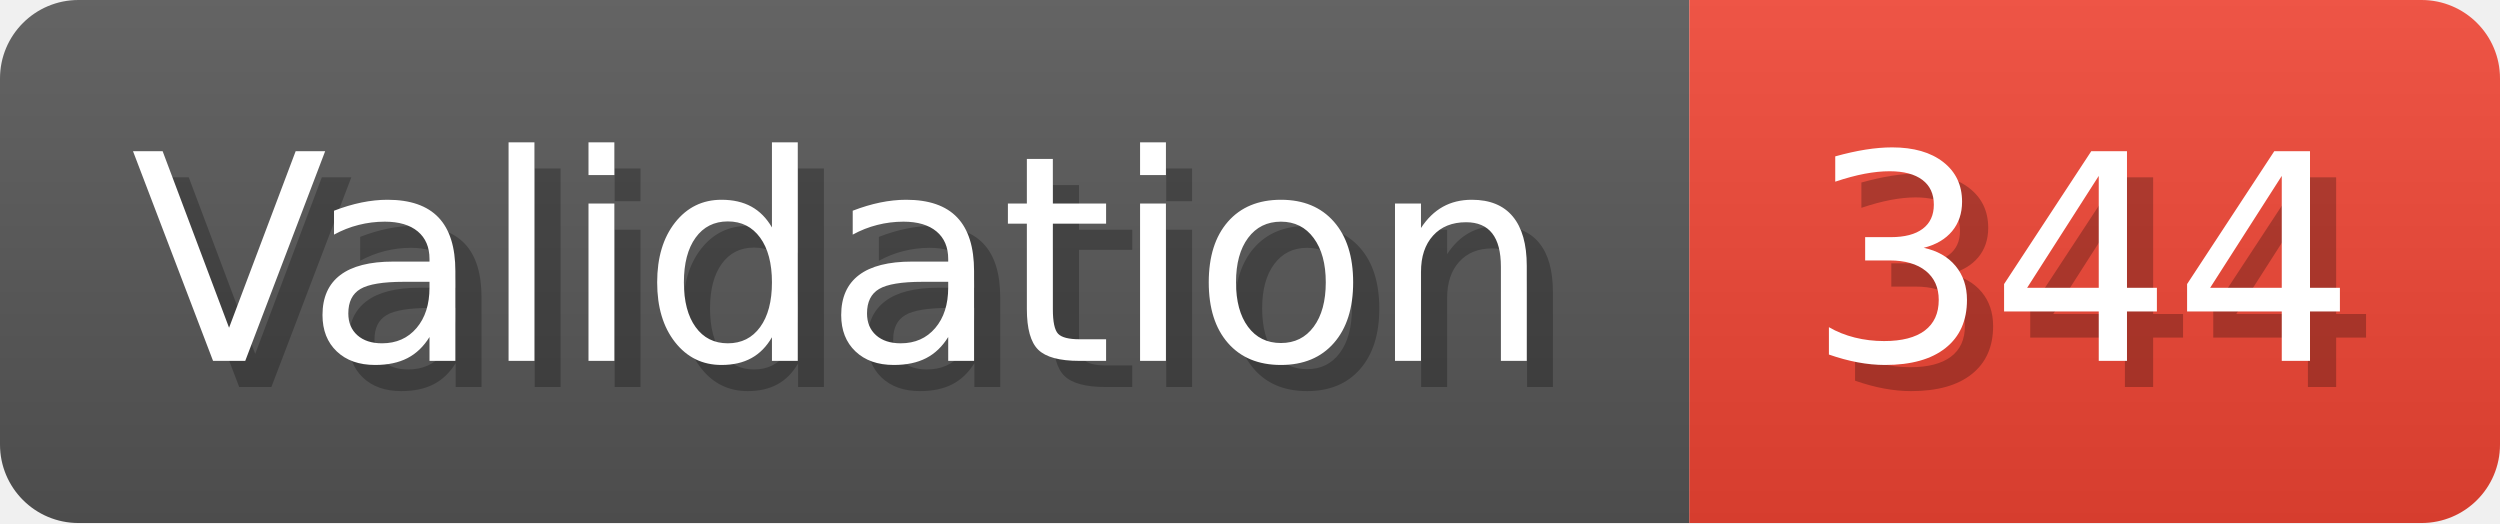
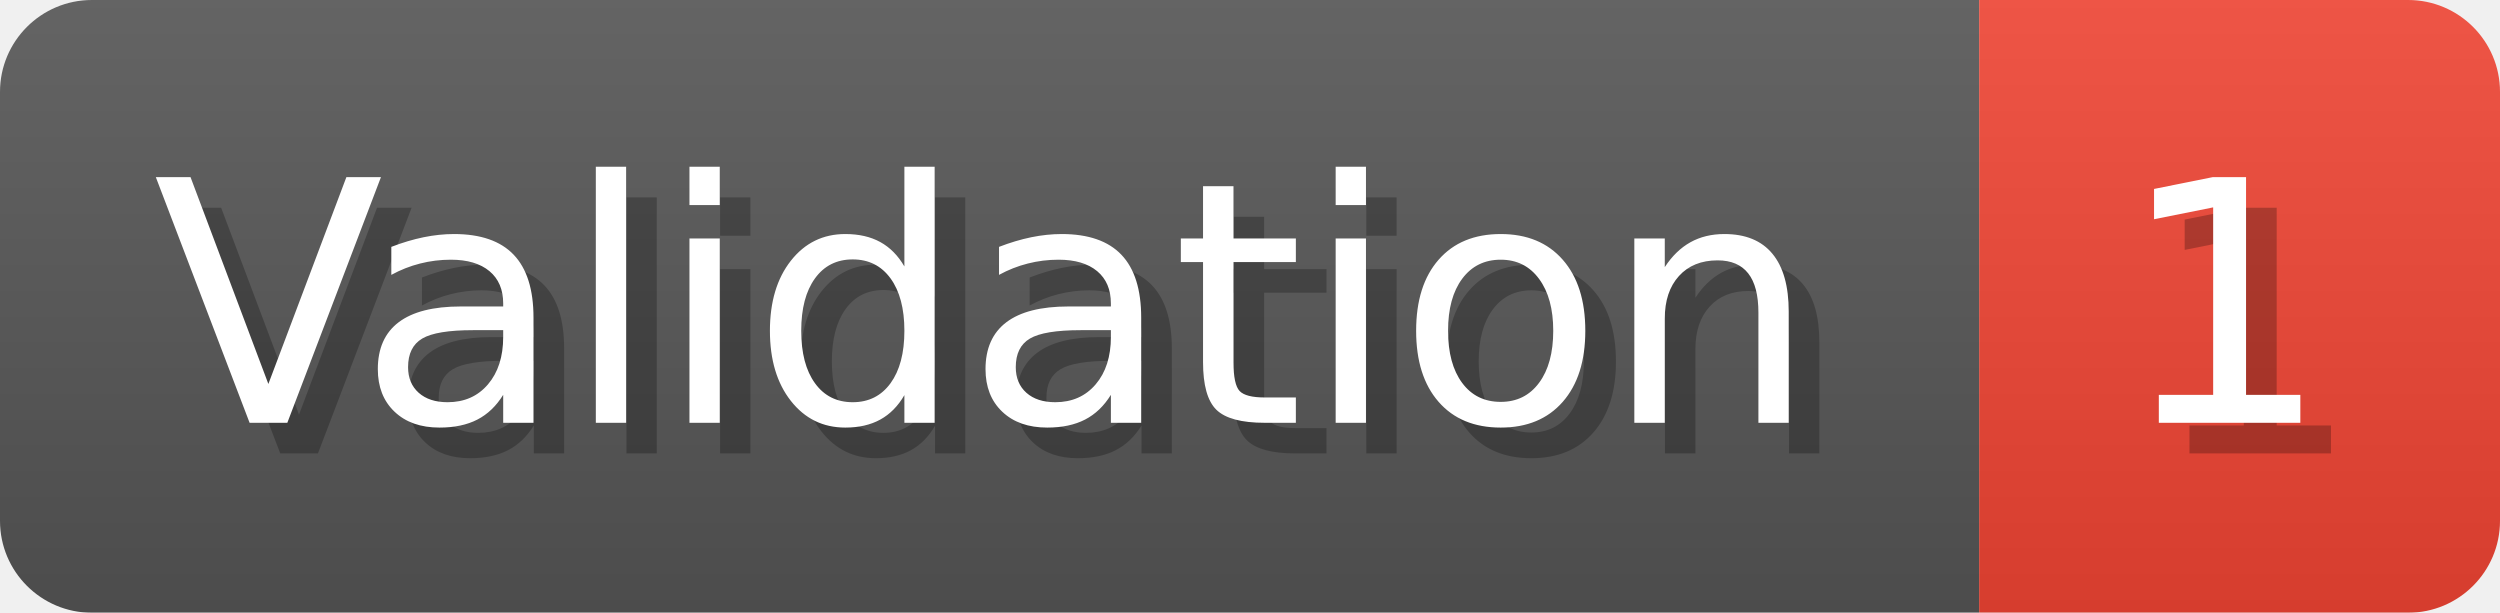
- <svg xmlns="http://www.w3.org/2000/svg" width="95.6" height="20" viewBox="0 0 956 200" role="img" aria-label="Validation: 344">
+ <svg xmlns="http://www.w3.org/2000/svg" width="81.6" height="20" viewBox="0 0 816 200" role="img" aria-label="Validation: 1">
  <linearGradient id="a" x2="0" y2="100%">
    <stop offset="0" stop-opacity=".1" stop-color="#EEE" />
    <stop offset="1" stop-opacity=".1" />
  </linearGradient>
  <mask id="m">
-     <rect width="956" height="200" rx="30" fill="#FFF" />
+     <rect width="816" height="200" rx="30" fill="#FFF" />
  </mask>
  <g mask="url(#m)">
    <rect width="646" height="200" fill="#555" />
-     <rect width="310" height="200" fill="#E43" x="646" />
-     <rect width="956" height="200" fill="url(#a)" />
+     <rect width="170" height="200" fill="#E43" x="646" />
+     <rect width="816" height="200" fill="url(#a)" />
  </g>
  <g aria-hidden="true" fill="#fff" text-anchor="start" font-family="Verdana,DejaVu Sans,sans-serif" font-size="110">
    <text x="60" y="148" textLength="546" fill="#000" opacity="0.25">Validation</text>
    <text x="50" y="138" textLength="546">Validation</text>
-     <text x="701" y="148" textLength="210" fill="#000" opacity="0.25">344</text>
-     <text x="691" y="138" textLength="210">344</text>
+     <text x="701" y="148" textLength="70" fill="#000" opacity="0.25">1</text>
+     <text x="691" y="138" textLength="70">1</text>
  </g>
</svg>
